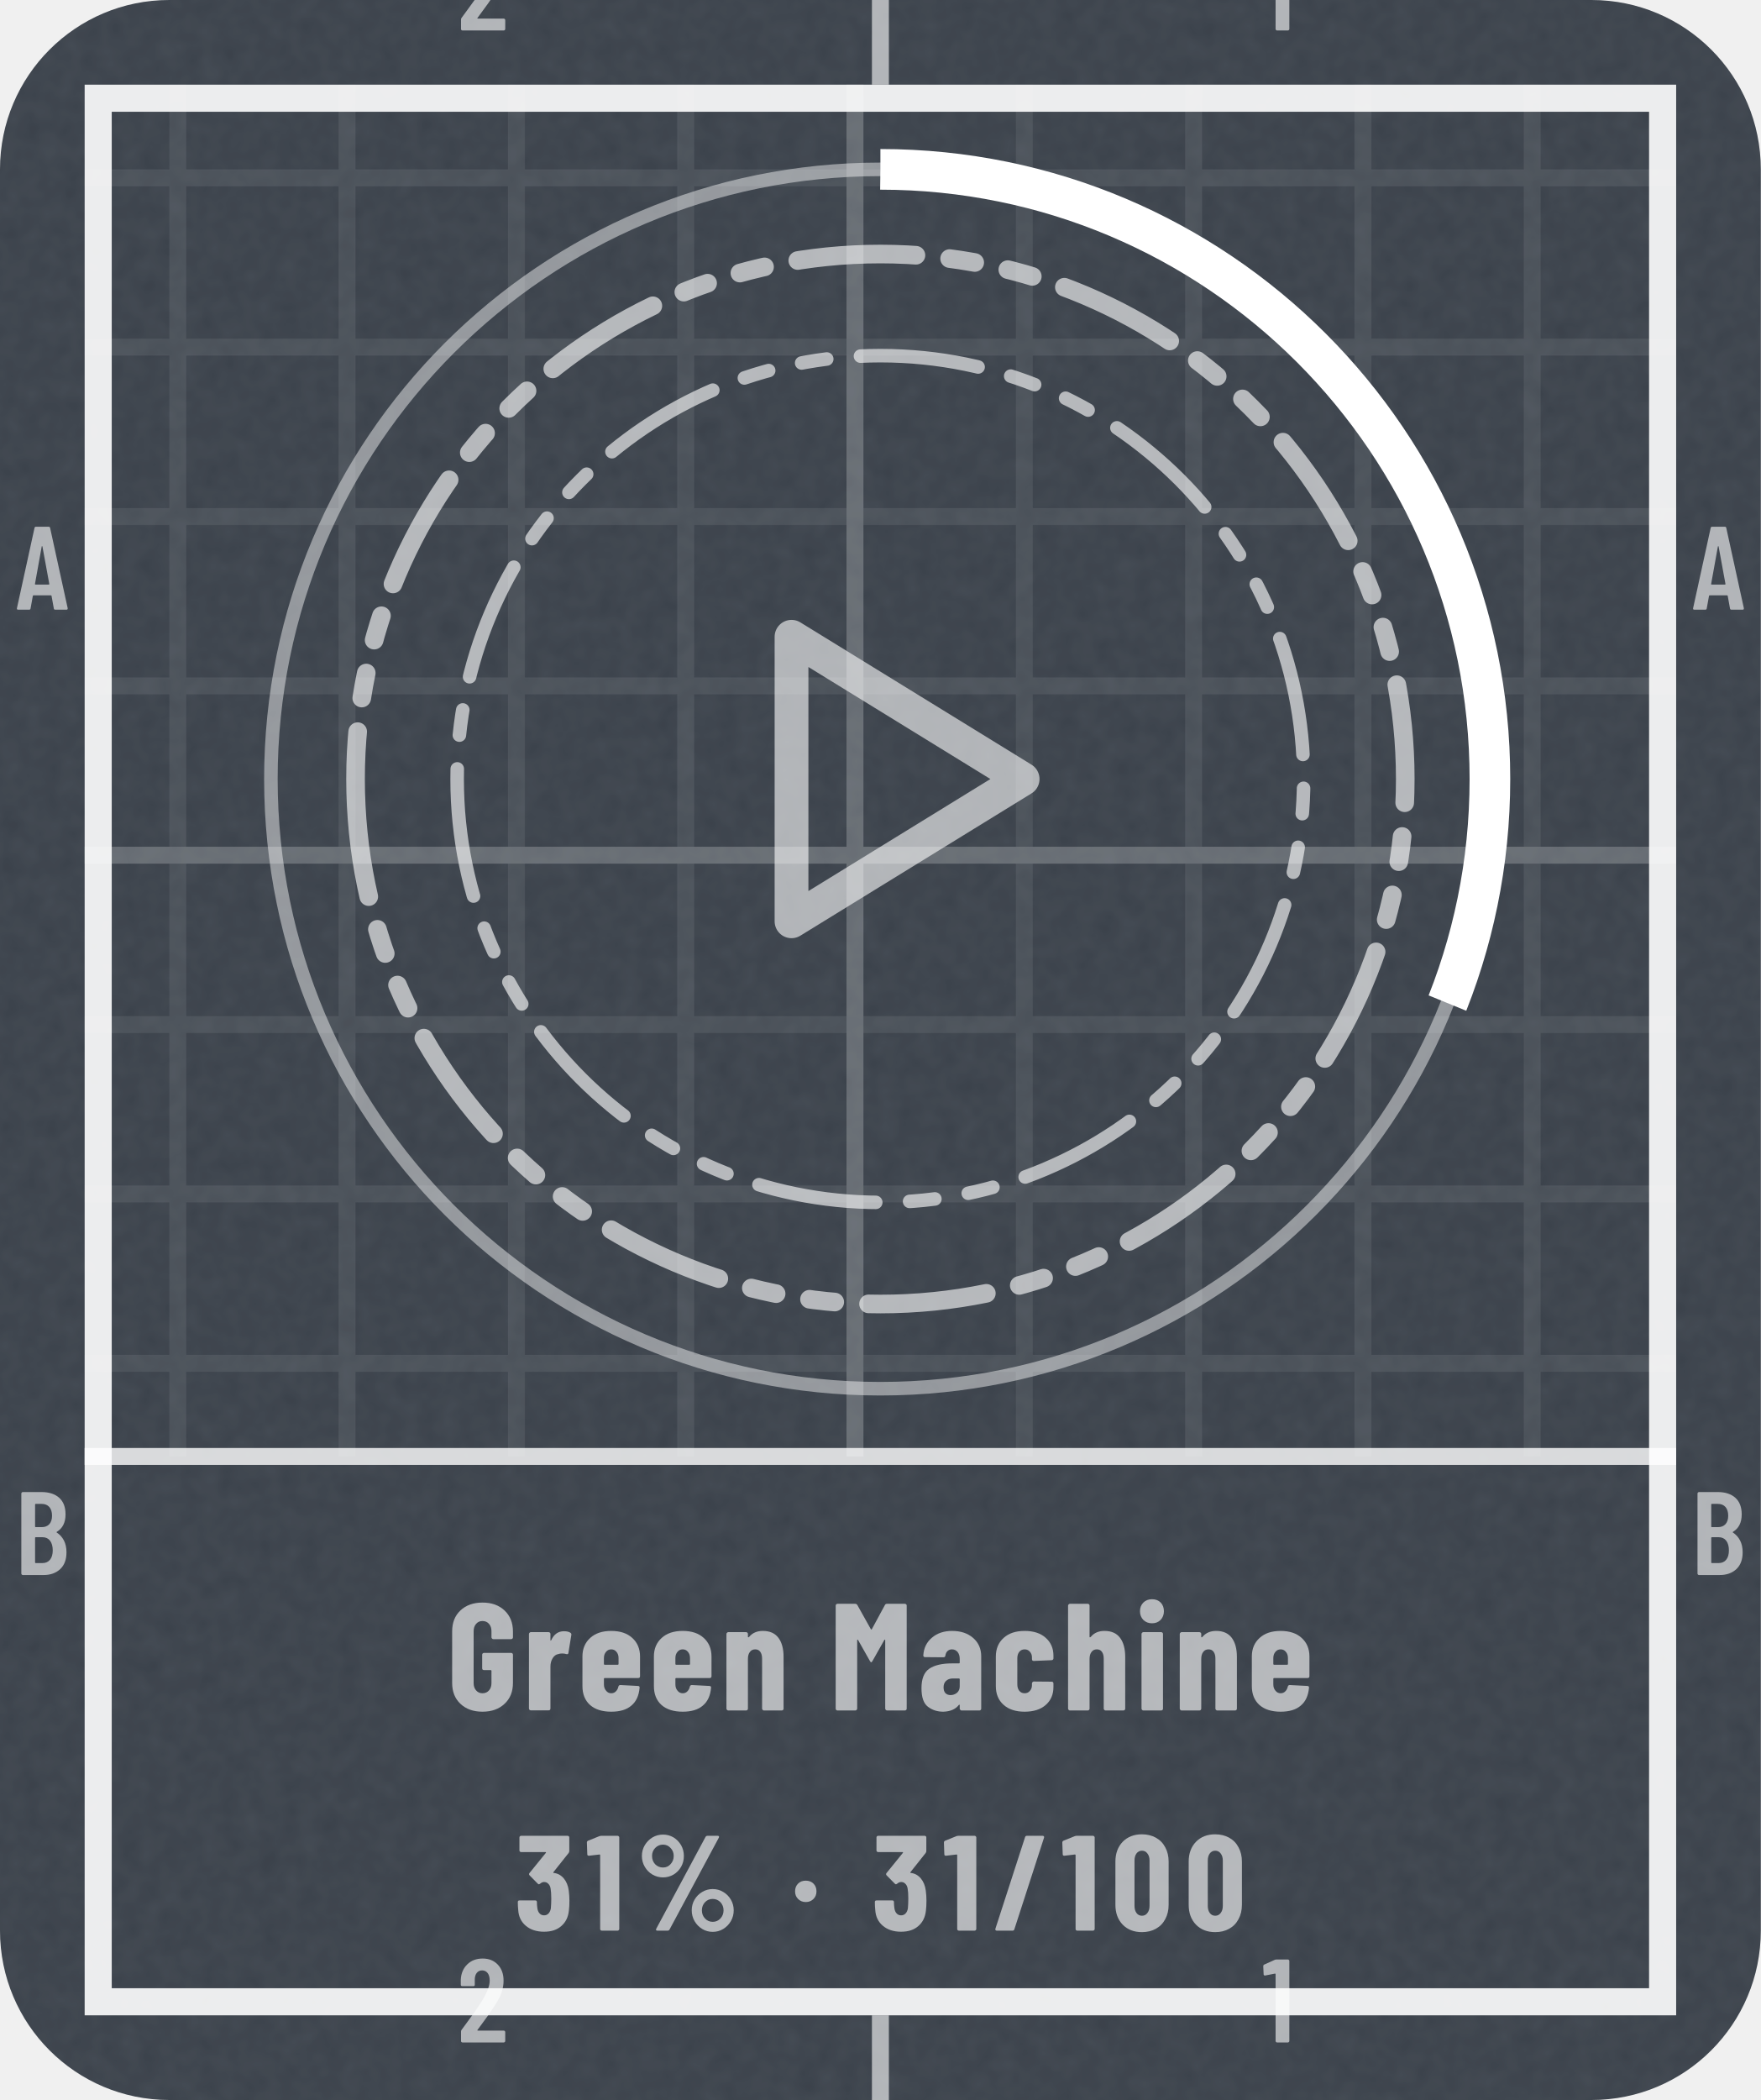
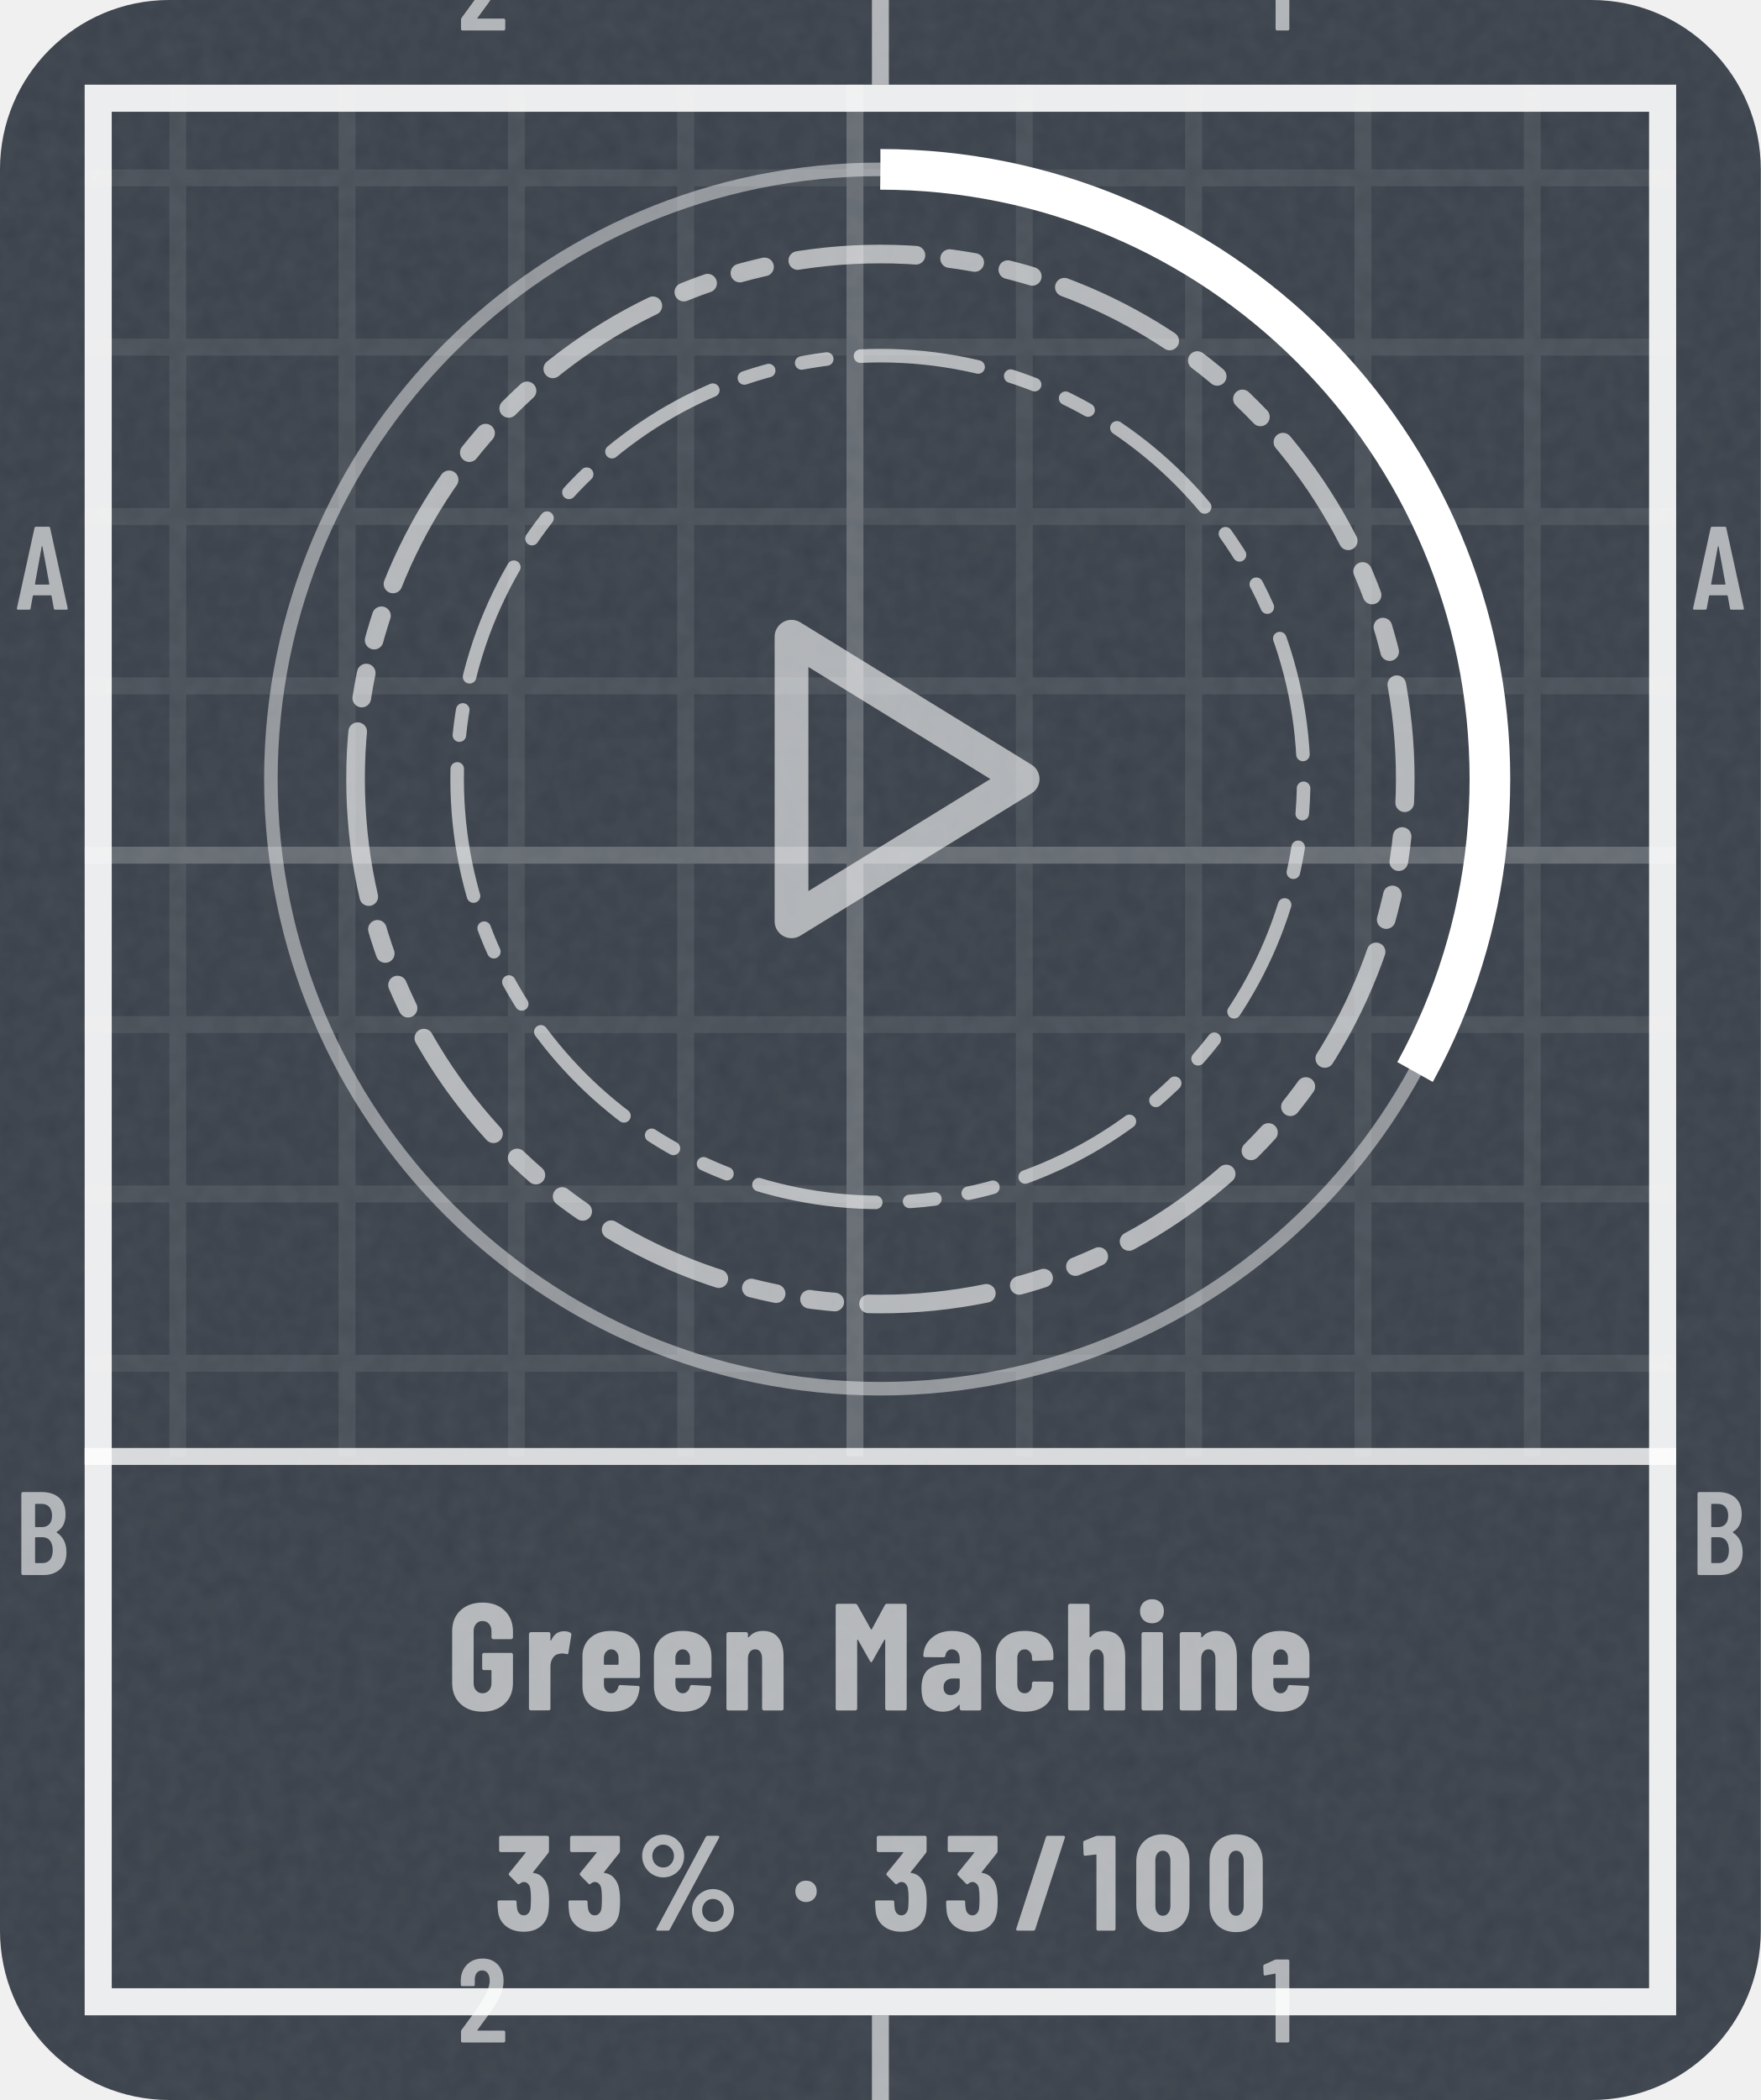
- <svg xmlns="http://www.w3.org/2000/svg" width="104" height="124" viewBox="0 0 104 124" role="img" aria-label="Green Machine: 31% (31 of 100)">
+ <svg xmlns="http://www.w3.org/2000/svg" width="104" height="124" viewBox="0 0 104 124" role="img" aria-label="Green Machine: 33% (33 of 100)">
  <style>@keyframes pl{from{stroke-dashoffset:1}}.pl{stroke-dasharray:1;animation:pl 1.6s cubic-bezier(.3,0,.2,1) .15s both}@media (prefers-reduced-motion:reduce){.pl,.sp{animation:none}.sh,.bu{display:none}}</style>
  <defs>
    <clipPath id="kc1">
      <rect x="0" y="0" width="104" height="124" rx="10" />
    </clipPath>
    <filter id="kn2" x="0" y="0" width="100%" height="100%">
      <feTurbulence type="fractalNoise" baseFrequency=".85" numOctaves="2" stitchTiles="stitch" />
      <feColorMatrix values="0 0 0 0 1 0 0 0 0 1 0 0 0 0 1 0 0 0 0.06 0" />
    </filter>
    <pattern id="kp3" width="10" height="10" patternUnits="userSpaceOnUse">
      <path d="M10 .5H.5V10" fill="none" stroke="#FFFFFF" stroke-opacity="0.075" />
    </pattern>
    <pattern id="kp4" width="50" height="50" patternUnits="userSpaceOnUse">
      <path d="M50 .5H.5V50" fill="none" stroke="#FFFFFF" stroke-opacity="0.16" />
    </pattern>
    <clipPath id="kc5">
      <path clip-rule="evenodd" d="M5 5h94v114h-94zM5 86h94v33h-94z" />
    </clipPath>
    <path id="m49" d="M122 700H218Q223 700 226 696Q230 693 230 688V12Q230 7 226 4Q223 0 218 0H126Q121 0 118 4Q114 7 114 12V576Q114 578 112 580Q111 582 109 581L27 565H24Q13 565 13 576L10 643Q10 653 18 657L107 697Q114 700 122 700Z" />
    <path id="m50" d="M173 100H392Q397 100 400 96Q404 93 404 88V12Q404 7 400 4Q397 0 392 0H43Q38 0 34 4Q31 7 31 12V92Q31 101 36 107L75 160Q114 212 152 266Q189 320 215 363Q273 459 273 522Q273 562 256 585Q238 608 209 608Q180 608 163 586Q146 563 147 526V487Q147 482 144 478Q140 475 135 475H41Q36 475 32 478Q29 482 29 487V530Q33 610 84 659Q134 708 214 708Q293 708 342 656Q390 605 390 521Q390 471 373 422Q356 373 319 317Q294 277 260 229Q225 181 214 166Q184 126 170 106Q168 104 169 102Q170 100 173 100Z" />
    <path id="m65" d="M325 11 306 116Q306 121 300 121H154Q148 121 148 116L129 11Q128 0 116 0H25Q11 0 14 13L162 689Q164 700 175 700H281Q292 700 294 689L442 13V9Q442 0 431 0H338Q326 0 325 11ZM171 212H282Q288 212 287 217L229 533Q228 536 226 536Q224 536 223 533L166 217Q165 212 171 212Z" />
    <path id="m66" d="M242 0H66Q61 0 58 4Q54 7 54 12V688Q54 693 58 696Q61 700 66 700H224Q319 700 373 652Q427 604 427 512Q427 409 354 365Q349 362 352 359Q391 334 413 292Q435 250 435 192Q435 100 382 50Q328 0 242 0ZM170 595V409Q170 404 175 404H226Q267 404 290 429Q313 454 313 500Q313 548 290 574Q267 600 226 600H175Q170 600 170 595ZM319 208Q319 260 296 290Q273 319 233 319H175Q170 319 170 314V106Q170 101 175 101H233Q273 101 296 129Q319 157 319 208Z" />
    <path id="n37" d="M44 551Q44 594 65 630Q86 666 122 688Q158 709 200 709Q242 709 278 688Q313 666 334 630Q354 594 354 551Q354 508 334 472Q313 435 278 414Q242 393 200 393Q158 393 122 414Q86 435 65 472Q44 508 44 551ZM150 14 514 692Q518 700 529 700H604Q611 700 613 696Q615 692 612 686L248 8Q244 0 233 0H158Q151 0 149 4Q147 8 150 14ZM279 551Q279 586 256 610Q233 635 200 635Q166 635 142 610Q119 586 119 551Q119 515 142 490Q166 466 200 466Q234 466 256 491Q279 516 279 551ZM412 150Q412 193 433 229Q454 265 490 286Q525 307 567 307Q609 307 644 286Q680 265 701 229Q722 193 722 150Q722 107 701 70Q680 34 644 12Q609 -9 567 -9Q525 -9 490 12Q454 34 433 70Q412 107 412 150ZM647 150Q647 185 624 210Q600 234 567 234Q533 234 510 210Q487 185 487 150Q487 114 510 90Q533 65 567 65Q601 65 624 90Q647 115 647 150Z" />
    <path id="n47" d="M18 14 237 690Q240 700 250 700H367Q373 700 376 696Q379 693 377 686L158 10Q155 0 145 0H28Q22 0 19 4Q16 7 18 14Z" />
    <path id="n48" d="M30 191V509Q30 600 84 656Q138 711 226 711Q284 711 329 686Q374 661 398 615Q423 569 423 509V191Q423 131 398 85Q374 39 329 14Q284 -11 226 -11Q138 -11 84 44Q30 100 30 191ZM282 183V517Q282 550 266 570Q251 590 226 590Q201 590 186 570Q171 550 171 517V183Q171 150 186 130Q201 110 226 110Q251 110 266 130Q282 150 282 183Z" />
    <path id="n49" d="M115 700H236Q241 700 244 696Q248 693 248 688V12Q248 7 244 4Q241 0 236 0H119Q114 0 110 4Q107 7 107 12V558Q107 562 102 562L25 553H23Q12 553 12 564L9 650Q9 660 18 664L100 697Q108 700 115 700Z" />
    <path id="n51" d="M404 222Q404 178 400 147Q392 75 344 34Q297 -8 217 -8Q134 -8 82 36Q30 80 26 153Q23 180 23 211Q23 223 35 223H152Q164 223 164 211Q164 188 167 168Q170 142 183 128Q196 113 217 113Q237 113 250 127Q263 141 267 165Q270 200 270 237Q270 284 265 311Q261 334 248 346Q236 359 217 359Q202 359 187 346Q181 342 179 342Q175 342 170 347L110 408Q106 412 106 417Q106 421 109 425L230 574Q232 576 231 578Q230 580 227 580H47Q42 580 38 584Q35 587 35 592V688Q35 693 38 696Q42 700 47 700H391Q396 700 400 696Q403 693 403 688V588Q403 580 398 573L286 432Q285 430 285 428Q285 426 287 426Q331 422 362 386Q392 350 399 296Q404 258 404 222Z" />
    <path id="n71" d="M34 181V519Q34 605 88 656Q143 708 233 708Q323 708 378 656Q433 604 433 518V480Q433 475 430 472Q426 468 421 468H304Q299 468 296 472Q292 475 292 480V520Q292 550 276 568Q260 587 233 587Q207 587 191 568Q175 550 175 520V180Q175 150 191 132Q207 113 233 113Q260 113 276 132Q292 150 292 180V260Q292 265 287 265H243Q238 265 234 268Q231 272 231 277V366Q231 371 234 374Q238 378 243 378H421Q426 378 430 374Q433 371 433 366V181Q433 95 378 44Q323 -8 233 -8Q143 -8 88 44Q34 95 34 181Z" />
    <path id="n77" d="M379 700H495Q500 700 504 696Q507 693 507 688V12Q507 7 504 4Q500 0 495 0H378Q373 0 370 4Q366 7 366 12V461Q366 465 364 465Q362 465 360 462L282 324Q277 316 274 316Q271 316 266 324L188 462Q186 465 184 465Q182 465 182 461V12Q182 7 178 4Q175 0 170 0H53Q48 0 44 4Q41 7 41 12V688Q41 693 44 696Q48 700 53 700H168Q178 700 183 692L272 533Q275 529 278 533L364 692Q368 700 379 700Z" />
    <path id="n97" d="M415 355V12Q415 7 412 4Q408 0 403 0H286Q281 0 278 4Q274 7 274 12V34Q274 37 272 38Q270 39 268 36Q235 -6 166 -8Q108 -8 66 24Q23 56 23 146Q23 239 74 274Q126 309 223 309H269Q274 309 274 314V339Q274 366 260 384Q245 401 223 401Q206 401 194 390Q183 380 180 361Q179 349 167 349L47 350Q35 350 35 362Q40 435 92 478Q144 522 224 522Q309 522 362 476Q415 430 415 355ZM274 158V205Q274 210 269 210H228Q201 210 184 194Q168 179 168 152Q168 127 180 114Q193 101 214 101Q237 101 256 116Q274 132 274 158Z" />
    <path id="n99" d="M31 160V354Q31 430 82 476Q132 522 220 522Q308 522 358 477Q409 432 409 360V342Q409 337 406 334Q402 330 397 330L280 325Q268 325 268 337V349Q268 371 254 386Q241 401 220 401Q198 401 185 385Q172 369 172 343V171Q172 145 185 129Q198 113 220 113Q241 113 254 128Q268 144 268 165V178Q268 183 272 186Q275 190 280 190L397 189Q402 189 406 186Q409 182 409 177V154Q409 80 358 36Q308 -8 220 -8Q132 -8 82 37Q31 82 31 160Z" />
    <path id="n101" d="M397 213H177Q172 213 172 208V171Q172 146 186 130Q199 113 220 113Q239 113 251 126Q263 138 267 157Q270 167 280 167L395 161Q400 161 404 158Q407 154 406 148Q399 71 352 32Q306 -8 220 -8Q131 -8 81 36Q31 81 31 160V354Q31 430 82 476Q132 522 220 522Q308 522 358 476Q409 430 409 354V225Q409 220 406 216Q402 213 397 213ZM172 344V305Q172 300 177 300H263Q268 300 268 305V344Q268 369 254 385Q241 401 220 401Q199 401 186 385Q172 369 172 344Z" />
    <path id="n104" d="M413 351V12Q413 7 410 4Q406 0 401 0H284Q279 0 276 4Q272 7 272 12V340Q272 369 260 385Q249 401 227 401Q204 401 192 384Q179 368 179 338V12Q179 7 176 4Q172 0 167 0H50Q45 0 42 4Q38 7 38 12V688Q38 693 42 696Q45 700 50 700H167Q172 700 176 696Q179 693 179 688V483Q179 480 182 480Q184 480 188 484Q220 522 277 522Q345 522 379 477Q413 432 413 351Z" />
    <path id="n105" d="M30 651Q30 686 52 708Q74 730 109 730Q144 730 166 708Q187 686 187 651Q187 617 165 594Q143 572 109 572Q75 572 52 594Q30 617 30 651ZM40 12V502Q40 507 44 510Q47 514 52 514H169Q174 514 178 510Q181 507 181 502V12Q181 7 178 4Q174 0 169 0H52Q47 0 44 4Q40 7 40 12Z" />
    <path id="n110" d="M413 351V12Q413 7 410 4Q406 0 401 0H284Q279 0 276 4Q272 7 272 12V340Q272 369 260 385Q249 401 227 401Q204 401 192 384Q179 368 179 338V12Q179 7 176 4Q172 0 167 0H50Q45 0 42 4Q38 7 38 12V502Q38 507 42 510Q45 514 50 514H167Q172 514 176 510Q179 507 179 502V483Q179 480 182 480Q184 480 188 484Q220 522 277 522Q345 522 379 477Q413 432 413 351Z" />
    <path id="n114" d="M310 510Q318 505 316 495L297 378Q296 367 283 370Q272 374 256 374Q241 374 230 370Q207 366 193 342Q179 319 179 288V13Q179 8 176 4Q172 1 167 1H50Q45 1 42 4Q38 8 38 13V502Q38 507 42 510Q45 514 50 514H167Q172 514 176 510Q179 507 179 502V463Q179 459 180 458Q182 458 184 461Q211 520 268 520Q295 520 310 510Z" />
    <path id="n183" d="M34 290Q34 325 56 347Q78 369 113 369Q148 369 170 347Q192 325 192 290Q192 256 170 234Q147 211 113 211Q79 211 56 234Q34 256 34 290Z" />
  </defs>
  <rect y="0" width="104" height="124" rx="10" fill="#3A414A" />
  <rect y="0" width="104" height="124" clip-path="url(#kc1)" filter="url(#kn2)" />
  <g clip-path="url(#kc5)">
    <rect y="0" width="104" height="124" fill="url(#kp3)" />
    <rect y="0" width="104" height="124" fill="url(#kp4)" />
  </g>
  <rect x="5.8" y="5.8" width="92.4" height="112.4" fill="none" stroke="#FFFFFF" stroke-opacity="0.9" stroke-width="1.6" />
  <path d="M52 0V5M52 119V124" stroke="#FFFFFF" stroke-opacity="0.6" />
  <g transform="scale(0.007 -0.007)" fill="#FFFFFF" fill-opacity="0.6">
    <use href="#m50" x="3859" y="-257" />
    <use href="#m50" x="3859" y="-17229" />
    <use href="#m49" x="10649" y="-257" />
    <use href="#m49" x="10649" y="-17229" />
    <use href="#m65" x="129" y="-5143" />
    <use href="#m65" x="14272" y="-5143" />
    <use href="#m66" x="126" y="-13286" />
    <use href="#m66" x="14269" y="-13286" />
  </g>
  <path d="M5 86H99" stroke="#FFFFFF" stroke-opacity=".8" stroke-width="1" />
  <circle cx="52" cy="46" r="36" fill="none" stroke="#FFFFFF" stroke-opacity=".45" stroke-width=".8" />
-   <circle cx="52" cy="46" r="36" fill="none" stroke="#FFFFFF" stroke-width="2.4" stroke-dasharray="70.1 226.2" transform="rotate(-90 52 46)" />
+   <circle cx="52" cy="46" r="36" fill="none" stroke="#FFFFFF" stroke-width="2.4" stroke-dasharray="74.6 226.2" transform="rotate(-90 52 46)" />
  <path d="M21 46a31 31 0 1 0 62 0a31 31 0 1 0 -62 0Z" fill="none" stroke="#FFFFFF" stroke-width="1.1" stroke-opacity="0.62" stroke-dasharray="7 2 1.5 2 1.5 2" stroke-linejoin="round" stroke-linecap="round" />
  <path d="M27 46a25 25 0 1 0 50 0a25 25 0 1 0 -50 0Z" fill="none" stroke="#FFFFFF" stroke-width="0.8" stroke-opacity="0.62" stroke-dasharray="7 2 1.5 2 1.5 2" stroke-linejoin="round" stroke-linecap="round" />
  <g transform="translate(39.4 33.4) scale(1.05)" fill="none" stroke="#FFFFFF" stroke-width="1.9" stroke-linecap="round" stroke-linejoin="round" stroke-opacity="0.6">
    <path d="M7 4l13 8-13 8z" />
  </g>
  <g transform="translate(26.4 101) scale(0.009 -0.009)" fill="#FFFFFF" fill-opacity="0.62">
    <use href="#n71" x="0" />
    <use href="#n114" x="500" />
    <use href="#n101" x="858" />
    <use href="#n101" x="1327" />
    <use href="#n110" x="1796" />
    <use href="#n77" x="2510" />
    <use href="#n97" x="3091" />
    <use href="#n99" x="3571" />
    <use href="#n104" x="4038" />
    <use href="#n105" x="4518" />
    <use href="#n110" x="4771" />
    <use href="#n101" x="5251" />
  </g>
-   <g transform="translate(30.4 114) scale(0.008 -0.008)" fill="#FFFFFF" fill-opacity="0.62">
+   <g transform="translate(29.2 114) scale(0.008 -0.008)" fill="#FFFFFF" fill-opacity="0.62">
    <use href="#n51" x="0" />
-     <use href="#n49" x="524" />
-     <use href="#n37" x="895" />
-     <use href="#n183" x="2036" />
-     <use href="#n51" x="2636" />
-     <use href="#n49" x="3160" />
-     <use href="#n47" x="3531" />
-     <use href="#n49" x="4034" />
-     <use href="#n48" x="4405" />
-     <use href="#n48" x="4946" />
+     <use href="#n51" x="524" />
+     <use href="#n37" x="1047" />
+     <use href="#n183" x="2188" />
+     <use href="#n51" x="2788" />
+     <use href="#n51" x="3312" />
+     <use href="#n47" x="3835" />
+     <use href="#n49" x="4338" />
+     <use href="#n48" x="4709" />
+     <use href="#n48" x="5250" />
  </g>
</svg>
